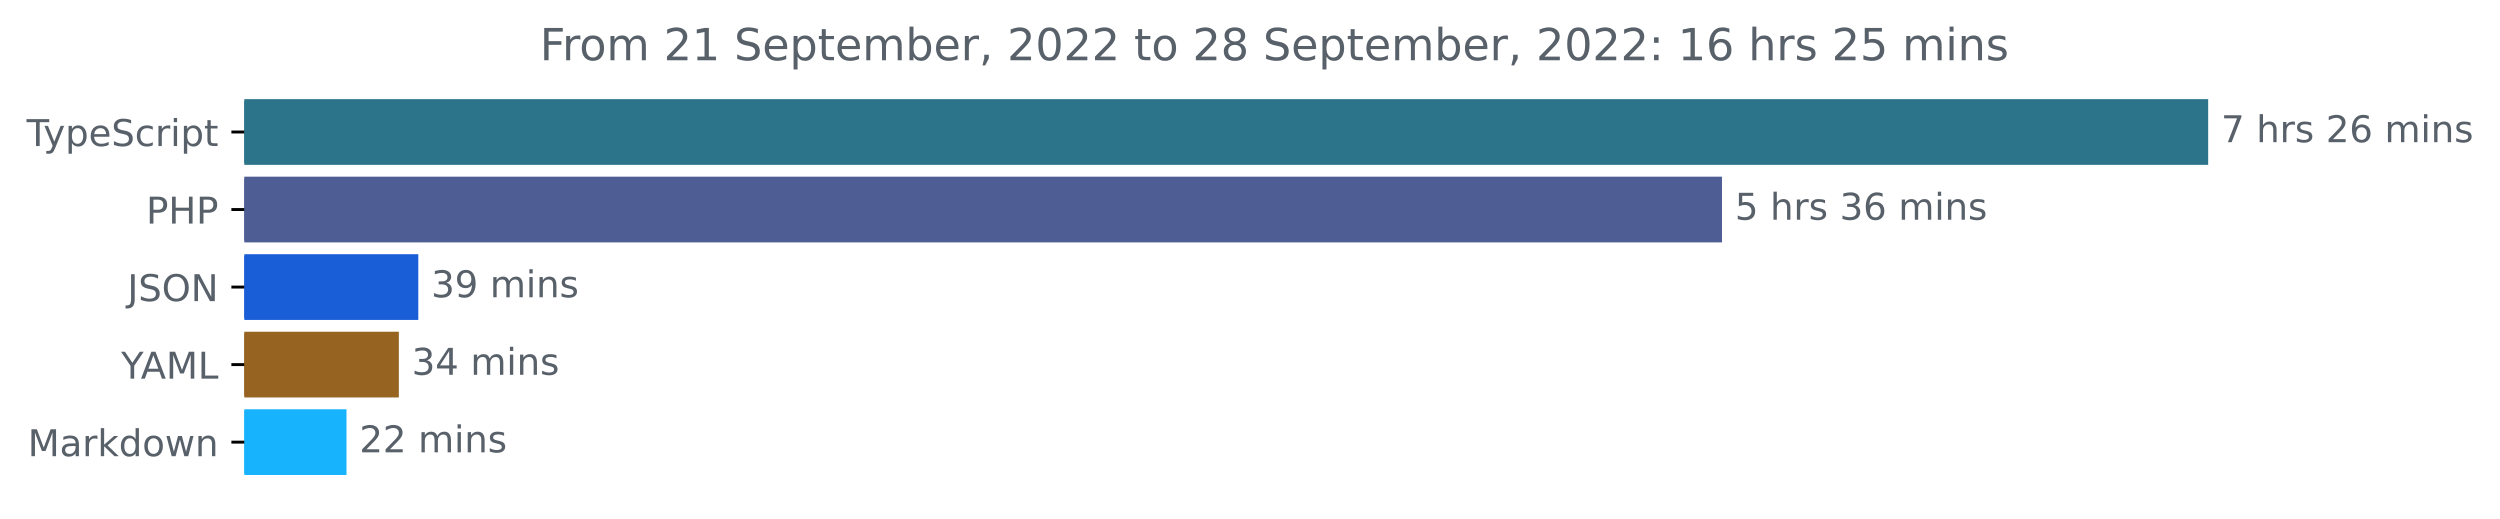
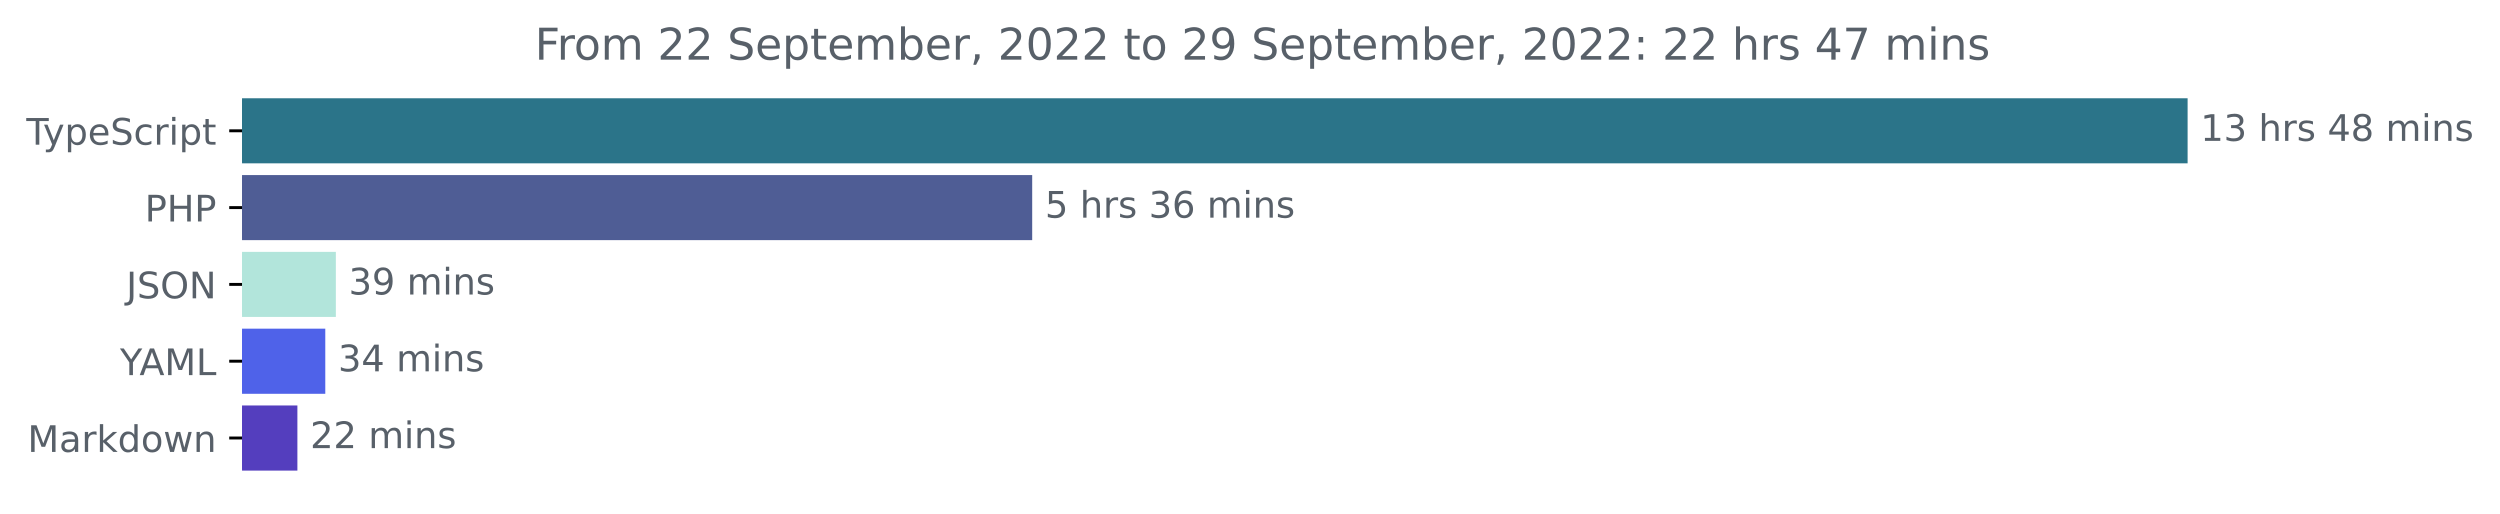
- <svg xmlns="http://www.w3.org/2000/svg" xmlns:xlink="http://www.w3.org/1999/xlink" width="677.144pt" height="140.398pt" viewBox="0 0 677.144 140.398" version="1.1">
+ <svg xmlns="http://www.w3.org/2000/svg" xmlns:xlink="http://www.w3.org/1999/xlink" width="683.507pt" height="140.398pt" viewBox="0 0 683.507 140.398" version="1.1">
  <defs>
    <style type="text/css">*{stroke-linejoin: round; stroke-linecap: butt}</style>
  </defs>
  <g id="figure_1">
    <g id="patch_1">
-       <path d="M -0 140.398  L 677.144 140.398  L 677.144 0  L -0 0  L -0 140.398  z " style="fill: none" />
+       <path d="M -0 140.398  L 683.507 140.398  L 683.507 0  L -0 0  L -0 140.398  z " style="fill: none" />
    </g>
    <g id="axes_1">
      <g id="patch_2">
-         <path d="M 66.17 27.358  L 597.599 27.358  L 597.599 44.158  L 66.17 44.158  z " clip-path="url(#p80079d44b1)" style="fill: #2b7489; stroke: #2b7489; stroke-linejoin: miter" />
+         <path d="M 66.17 27.358  L 597.599 27.358  L 597.599 44.158  L 66.17 44.158  z " clip-path="url(#p31e9f0823c)" style="fill: #2b7489; stroke: #2b7489; stroke-linejoin: miter" />
      </g>
      <g id="patch_3">
-         <path d="M 66.17 48.358  L 465.913 48.358  L 465.913 65.158  L 66.17 65.158  z " clip-path="url(#p80079d44b1)" style="fill: #4f5d95; stroke: #4f5d95; stroke-linejoin: miter" />
+         <path d="M 66.17 48.358  L 281.704 48.358  L 281.704 65.158  L 66.17 65.158  z " clip-path="url(#p31e9f0823c)" style="fill: #4f5d95; stroke: #4f5d95; stroke-linejoin: miter" />
      </g>
      <g id="patch_4">
-         <path d="M 66.17 69.358  L 112.799 69.358  L 112.799 86.158  L 66.17 86.158  z " clip-path="url(#p80079d44b1)" style="fill: #195dd7; stroke: #195dd7; stroke-linejoin: miter" />
+         <path d="M 66.17 69.358  L 91.326 69.358  L 91.326 86.158  L 66.17 86.158  z " clip-path="url(#p31e9f0823c)" style="fill: #b2e5db; stroke: #b2e5db; stroke-linejoin: miter" />
      </g>
      <g id="patch_5">
-         <path d="M 66.17 90.358  L 107.527 90.358  L 107.527 107.158  L 66.17 107.158  z " clip-path="url(#p80079d44b1)" style="fill: #966321; stroke: #966321; stroke-linejoin: miter" />
+         <path d="M 66.17 90.358  L 88.434 90.358  L 88.434 107.158  L 66.17 107.158  z " clip-path="url(#p31e9f0823c)" style="fill: #4f62e9; stroke: #4f62e9; stroke-linejoin: miter" />
      </g>
      <g id="patch_6">
-         <path d="M 66.17 111.358  L 93.351 111.358  L 93.351 128.158  L 66.17 128.158  z " clip-path="url(#p80079d44b1)" style="fill: #18b3fd; stroke: #18b3fd; stroke-linejoin: miter" />
+         <path d="M 66.17 111.358  L 80.808 111.358  L 80.808 128.158  L 66.17 128.158  z " clip-path="url(#p31e9f0823c)" style="fill: #543ebe; stroke: #543ebe; stroke-linejoin: miter" />
      </g>
      <g id="matplotlib.axis_1" />
      <g id="matplotlib.axis_2">
        <g id="ytick_1">
          <g id="line2d_1">
            <defs>
-               <path id="mca735bf04b" d="M 0 0  L -3.5 0  " style="stroke: #000000; stroke-width: 0.8" />
+               <path id="ma1e268f8d9" d="M 0 0  L -3.5 0  " style="stroke: #000000; stroke-width: 0.8" />
            </defs>
            <g>
-               <use xlink:href="#mca735bf04b" x="66.17" y="35.758" style="stroke: #000000; stroke-width: 0.8" />
+               <use xlink:href="#ma1e268f8d9" x="66.17" y="35.758" style="stroke: #000000; stroke-width: 0.8" />
            </g>
          </g>
          <g id="text_1">
            <g style="fill: #586069" transform="translate(7.2 39.55734)scale(0.1 -0.1)">
              <defs>
                <path id="DejaVuSans-54" d="M -19 4666  L 3928 4666  L 3928 4134  L 2272 4134  L 2272 0  L 1638 0  L 1638 4134  L -19 4134  L -19 4666  z " transform="scale(0.015625)" />
                <path id="DejaVuSans-79" d="M 2059 -325  Q 1816 -950 1584 -1140  Q 1353 -1331 966 -1331  L 506 -1331  L 506 -850  L 844 -850  Q 1081 -850 1212 -737  Q 1344 -625 1503 -206  L 1606 56  L 191 3500  L 800 3500  L 1894 763  L 2988 3500  L 3597 3500  L 2059 -325  z " transform="scale(0.015625)" />
                <path id="DejaVuSans-70" d="M 1159 525  L 1159 -1331  L 581 -1331  L 581 3500  L 1159 3500  L 1159 2969  Q 1341 3281 1617 3432  Q 1894 3584 2278 3584  Q 2916 3584 3314 3078  Q 3713 2572 3713 1747  Q 3713 922 3314 415  Q 2916 -91 2278 -91  Q 1894 -91 1617 61  Q 1341 213 1159 525  z M 3116 1747  Q 3116 2381 2855 2742  Q 2594 3103 2138 3103  Q 1681 3103 1420 2742  Q 1159 2381 1159 1747  Q 1159 1113 1420 752  Q 1681 391 2138 391  Q 2594 391 2855 752  Q 3116 1113 3116 1747  z " transform="scale(0.015625)" />
                <path id="DejaVuSans-65" d="M 3597 1894  L 3597 1613  L 953 1613  Q 991 1019 1311 708  Q 1631 397 2203 397  Q 2534 397 2845 478  Q 3156 559 3463 722  L 3463 178  Q 3153 47 2828 -22  Q 2503 -91 2169 -91  Q 1331 -91 842 396  Q 353 884 353 1716  Q 353 2575 817 3079  Q 1281 3584 2069 3584  Q 2775 3584 3186 3129  Q 3597 2675 3597 1894  z M 3022 2063  Q 3016 2534 2758 2815  Q 2500 3097 2075 3097  Q 1594 3097 1305 2825  Q 1016 2553 972 2059  L 3022 2063  z " transform="scale(0.015625)" />
                <path id="DejaVuSans-53" d="M 3425 4513  L 3425 3897  Q 3066 4069 2747 4153  Q 2428 4238 2131 4238  Q 1616 4238 1336 4038  Q 1056 3838 1056 3469  Q 1056 3159 1242 3001  Q 1428 2844 1947 2747  L 2328 2669  Q 3034 2534 3370 2195  Q 3706 1856 3706 1288  Q 3706 609 3251 259  Q 2797 -91 1919 -91  Q 1588 -91 1214 -16  Q 841 59 441 206  L 441 856  Q 825 641 1194 531  Q 1563 422 1919 422  Q 2459 422 2753 634  Q 3047 847 3047 1241  Q 3047 1584 2836 1778  Q 2625 1972 2144 2069  L 1759 2144  Q 1053 2284 737 2584  Q 422 2884 422 3419  Q 422 4038 858 4394  Q 1294 4750 2059 4750  Q 2388 4750 2728 4690  Q 3069 4631 3425 4513  z " transform="scale(0.015625)" />
                <path id="DejaVuSans-63" d="M 3122 3366  L 3122 2828  Q 2878 2963 2633 3030  Q 2388 3097 2138 3097  Q 1578 3097 1268 2742  Q 959 2388 959 1747  Q 959 1106 1268 751  Q 1578 397 2138 397  Q 2388 397 2633 464  Q 2878 531 3122 666  L 3122 134  Q 2881 22 2623 -34  Q 2366 -91 2075 -91  Q 1284 -91 818 406  Q 353 903 353 1747  Q 353 2603 823 3093  Q 1294 3584 2113 3584  Q 2378 3584 2631 3529  Q 2884 3475 3122 3366  z " transform="scale(0.015625)" />
                <path id="DejaVuSans-72" d="M 2631 2963  Q 2534 3019 2420 3045  Q 2306 3072 2169 3072  Q 1681 3072 1420 2755  Q 1159 2438 1159 1844  L 1159 0  L 581 0  L 581 3500  L 1159 3500  L 1159 2956  Q 1341 3275 1631 3429  Q 1922 3584 2338 3584  Q 2397 3584 2469 3576  Q 2541 3569 2628 3553  L 2631 2963  z " transform="scale(0.015625)" />
                <path id="DejaVuSans-69" d="M 603 3500  L 1178 3500  L 1178 0  L 603 0  L 603 3500  z M 603 4863  L 1178 4863  L 1178 4134  L 603 4134  L 603 4863  z " transform="scale(0.015625)" />
                <path id="DejaVuSans-74" d="M 1172 4494  L 1172 3500  L 2356 3500  L 2356 3053  L 1172 3053  L 1172 1153  Q 1172 725 1289 603  Q 1406 481 1766 481  L 2356 481  L 2356 0  L 1766 0  Q 1100 0 847 248  Q 594 497 594 1153  L 594 3053  L 172 3053  L 172 3500  L 594 3500  L 594 4494  L 1172 4494  z " transform="scale(0.015625)" />
              </defs>
              <use xlink:href="#DejaVuSans-54" />
              <use xlink:href="#DejaVuSans-79" x="45.459" />
              <use xlink:href="#DejaVuSans-70" x="104.639" />
              <use xlink:href="#DejaVuSans-65" x="168.115" />
              <use xlink:href="#DejaVuSans-53" x="229.639" />
              <use xlink:href="#DejaVuSans-63" x="293.115" />
              <use xlink:href="#DejaVuSans-72" x="348.096" />
              <use xlink:href="#DejaVuSans-69" x="389.209" />
              <use xlink:href="#DejaVuSans-70" x="416.992" />
              <use xlink:href="#DejaVuSans-74" x="480.469" />
            </g>
          </g>
        </g>
        <g id="ytick_2">
          <g id="line2d_2">
            <g>
-               <use xlink:href="#mca735bf04b" x="66.17" y="56.758" style="stroke: #000000; stroke-width: 0.8" />
+               <use xlink:href="#ma1e268f8d9" x="66.17" y="56.758" style="stroke: #000000; stroke-width: 0.8" />
            </g>
          </g>
          <g id="text_2">
            <g style="fill: #586069" transform="translate(39.59063 60.55734)scale(0.1 -0.1)">
              <defs>
                <path id="DejaVuSans-50" d="M 1259 4147  L 1259 2394  L 2053 2394  Q 2494 2394 2734 2622  Q 2975 2850 2975 3272  Q 2975 3691 2734 3919  Q 2494 4147 2053 4147  L 1259 4147  z M 628 4666  L 2053 4666  Q 2838 4666 3239 4311  Q 3641 3956 3641 3272  Q 3641 2581 3239 2228  Q 2838 1875 2053 1875  L 1259 1875  L 1259 0  L 628 0  L 628 4666  z " transform="scale(0.015625)" />
                <path id="DejaVuSans-48" d="M 628 4666  L 1259 4666  L 1259 2753  L 3553 2753  L 3553 4666  L 4184 4666  L 4184 0  L 3553 0  L 3553 2222  L 1259 2222  L 1259 0  L 628 0  L 628 4666  z " transform="scale(0.015625)" />
              </defs>
              <use xlink:href="#DejaVuSans-50" />
              <use xlink:href="#DejaVuSans-48" x="60.303" />
              <use xlink:href="#DejaVuSans-50" x="135.498" />
            </g>
          </g>
        </g>
        <g id="ytick_3">
          <g id="line2d_3">
            <g>
-               <use xlink:href="#mca735bf04b" x="66.17" y="77.758" style="stroke: #000000; stroke-width: 0.8" />
+               <use xlink:href="#ma1e268f8d9" x="66.17" y="77.758" style="stroke: #000000; stroke-width: 0.8" />
            </g>
          </g>
          <g id="text_3">
            <g style="fill: #586069" transform="translate(34.51875 81.55734)scale(0.1 -0.1)">
              <defs>
                <path id="DejaVuSans-4a" d="M 628 4666  L 1259 4666  L 1259 325  Q 1259 -519 939 -900  Q 619 -1281 -91 -1281  L -331 -1281  L -331 -750  L -134 -750  Q 284 -750 456 -515  Q 628 -281 628 325  L 628 4666  z " transform="scale(0.015625)" />
                <path id="DejaVuSans-4f" d="M 2522 4238  Q 1834 4238 1429 3725  Q 1025 3213 1025 2328  Q 1025 1447 1429 934  Q 1834 422 2522 422  Q 3209 422 3611 934  Q 4013 1447 4013 2328  Q 4013 3213 3611 3725  Q 3209 4238 2522 4238  z M 2522 4750  Q 3503 4750 4090 4092  Q 4678 3434 4678 2328  Q 4678 1225 4090 567  Q 3503 -91 2522 -91  Q 1538 -91 948 565  Q 359 1222 359 2328  Q 359 3434 948 4092  Q 1538 4750 2522 4750  z " transform="scale(0.015625)" />
                <path id="DejaVuSans-4e" d="M 628 4666  L 1478 4666  L 3547 763  L 3547 4666  L 4159 4666  L 4159 0  L 3309 0  L 1241 3903  L 1241 0  L 628 0  L 628 4666  z " transform="scale(0.015625)" />
              </defs>
              <use xlink:href="#DejaVuSans-4a" />
              <use xlink:href="#DejaVuSans-53" x="29.492" />
              <use xlink:href="#DejaVuSans-4f" x="92.969" />
              <use xlink:href="#DejaVuSans-4e" x="171.68" />
            </g>
          </g>
        </g>
        <g id="ytick_4">
          <g id="line2d_4">
            <g>
-               <use xlink:href="#mca735bf04b" x="66.17" y="98.758" style="stroke: #000000; stroke-width: 0.8" />
+               <use xlink:href="#ma1e268f8d9" x="66.17" y="98.758" style="stroke: #000000; stroke-width: 0.8" />
            </g>
          </g>
          <g id="text_4">
            <g style="fill: #586069" transform="translate(32.79688 102.5573)scale(0.1 -0.1)">
              <defs>
                <path id="DejaVuSans-59" d="M -13 4666  L 666 4666  L 1959 2747  L 3244 4666  L 3922 4666  L 2272 2222  L 2272 0  L 1638 0  L 1638 2222  L -13 4666  z " transform="scale(0.015625)" />
                <path id="DejaVuSans-41" d="M 2188 4044  L 1331 1722  L 3047 1722  L 2188 4044  z M 1831 4666  L 2547 4666  L 4325 0  L 3669 0  L 3244 1197  L 1141 1197  L 716 0  L 50 0  L 1831 4666  z " transform="scale(0.015625)" />
                <path id="DejaVuSans-4d" d="M 628 4666  L 1569 4666  L 2759 1491  L 3956 4666  L 4897 4666  L 4897 0  L 4281 0  L 4281 4097  L 3078 897  L 2444 897  L 1241 4097  L 1241 0  L 628 0  L 628 4666  z " transform="scale(0.015625)" />
                <path id="DejaVuSans-4c" d="M 628 4666  L 1259 4666  L 1259 531  L 3531 531  L 3531 0  L 628 0  L 628 4666  z " transform="scale(0.015625)" />
              </defs>
              <use xlink:href="#DejaVuSans-59" />
              <use xlink:href="#DejaVuSans-41" x="53.334" />
              <use xlink:href="#DejaVuSans-4d" x="121.742" />
              <use xlink:href="#DejaVuSans-4c" x="208.021" />
            </g>
          </g>
        </g>
        <g id="ytick_5">
          <g id="line2d_5">
            <g>
-               <use xlink:href="#mca735bf04b" x="66.17" y="119.758" style="stroke: #000000; stroke-width: 0.8" />
+               <use xlink:href="#ma1e268f8d9" x="66.17" y="119.758" style="stroke: #000000; stroke-width: 0.8" />
            </g>
          </g>
          <g id="text_5">
            <g style="fill: #586069" transform="translate(7.529688 123.5573)scale(0.1 -0.1)">
              <defs>
                <path id="DejaVuSans-61" d="M 2194 1759  Q 1497 1759 1228 1600  Q 959 1441 959 1056  Q 959 750 1161 570  Q 1363 391 1709 391  Q 2188 391 2477 730  Q 2766 1069 2766 1631  L 2766 1759  L 2194 1759  z M 3341 1997  L 3341 0  L 2766 0  L 2766 531  Q 2569 213 2275 61  Q 1981 -91 1556 -91  Q 1019 -91 701 211  Q 384 513 384 1019  Q 384 1609 779 1909  Q 1175 2209 1959 2209  L 2766 2209  L 2766 2266  Q 2766 2663 2505 2880  Q 2244 3097 1772 3097  Q 1472 3097 1187 3025  Q 903 2953 641 2809  L 641 3341  Q 956 3463 1253 3523  Q 1550 3584 1831 3584  Q 2591 3584 2966 3190  Q 3341 2797 3341 1997  z " transform="scale(0.015625)" />
                <path id="DejaVuSans-6b" d="M 581 4863  L 1159 4863  L 1159 1991  L 2875 3500  L 3609 3500  L 1753 1863  L 3688 0  L 2938 0  L 1159 1709  L 1159 0  L 581 0  L 581 4863  z " transform="scale(0.015625)" />
                <path id="DejaVuSans-64" d="M 2906 2969  L 2906 4863  L 3481 4863  L 3481 0  L 2906 0  L 2906 525  Q 2725 213 2448 61  Q 2172 -91 1784 -91  Q 1150 -91 751 415  Q 353 922 353 1747  Q 353 2572 751 3078  Q 1150 3584 1784 3584  Q 2172 3584 2448 3432  Q 2725 3281 2906 2969  z M 947 1747  Q 947 1113 1208 752  Q 1469 391 1925 391  Q 2381 391 2643 752  Q 2906 1113 2906 1747  Q 2906 2381 2643 2742  Q 2381 3103 1925 3103  Q 1469 3103 1208 2742  Q 947 2381 947 1747  z " transform="scale(0.015625)" />
                <path id="DejaVuSans-6f" d="M 1959 3097  Q 1497 3097 1228 2736  Q 959 2375 959 1747  Q 959 1119 1226 758  Q 1494 397 1959 397  Q 2419 397 2687 759  Q 2956 1122 2956 1747  Q 2956 2369 2687 2733  Q 2419 3097 1959 3097  z M 1959 3584  Q 2709 3584 3137 3096  Q 3566 2609 3566 1747  Q 3566 888 3137 398  Q 2709 -91 1959 -91  Q 1206 -91 779 398  Q 353 888 353 1747  Q 353 2609 779 3096  Q 1206 3584 1959 3584  z " transform="scale(0.015625)" />
                <path id="DejaVuSans-77" d="M 269 3500  L 844 3500  L 1563 769  L 2278 3500  L 2956 3500  L 3675 769  L 4391 3500  L 4966 3500  L 4050 0  L 3372 0  L 2619 2869  L 1863 0  L 1184 0  L 269 3500  z " transform="scale(0.015625)" />
                <path id="DejaVuSans-6e" d="M 3513 2113  L 3513 0  L 2938 0  L 2938 2094  Q 2938 2591 2744 2837  Q 2550 3084 2163 3084  Q 1697 3084 1428 2787  Q 1159 2491 1159 1978  L 1159 0  L 581 0  L 581 3500  L 1159 3500  L 1159 2956  Q 1366 3272 1645 3428  Q 1925 3584 2291 3584  Q 2894 3584 3203 3211  Q 3513 2838 3513 2113  z " transform="scale(0.015625)" />
              </defs>
              <use xlink:href="#DejaVuSans-4d" />
              <use xlink:href="#DejaVuSans-61" x="86.279" />
              <use xlink:href="#DejaVuSans-72" x="147.559" />
              <use xlink:href="#DejaVuSans-6b" x="188.672" />
              <use xlink:href="#DejaVuSans-64" x="246.582" />
              <use xlink:href="#DejaVuSans-6f" x="310.059" />
              <use xlink:href="#DejaVuSans-77" x="371.24" />
              <use xlink:href="#DejaVuSans-6e" x="453.027" />
            </g>
          </g>
        </g>
      </g>
      <g id="text_6">
        <g style="fill: #586069" transform="translate(601.5989 38.5175)scale(0.1 -0.1)">
          <defs>
-             <path id="DejaVuSans-37" d="M 525 4666  L 3525 4666  L 3525 4397  L 1831 0  L 1172 0  L 2766 4134  L 525 4134  L 525 4666  z " transform="scale(0.015625)" />
+             <path id="DejaVuSans-31" d="M 794 531  L 1825 531  L 1825 4091  L 703 3866  L 703 4441  L 1819 4666  L 2450 4666  L 2450 531  L 3481 531  L 3481 0  L 794 0  L 794 531  z " transform="scale(0.015625)" />
+             <path id="DejaVuSans-33" d="M 2597 2516  Q 3050 2419 3304 2112  Q 3559 1806 3559 1356  Q 3559 666 3084 287  Q 2609 -91 1734 -91  Q 1441 -91 1130 -33  Q 819 25 488 141  L 488 750  Q 750 597 1062 519  Q 1375 441 1716 441  Q 2309 441 2620 675  Q 2931 909 2931 1356  Q 2931 1769 2642 2001  Q 2353 2234 1838 2234  L 1294 2234  L 1294 2753  L 1863 2753  Q 2328 2753 2575 2939  Q 2822 3125 2822 3475  Q 2822 3834 2567 4026  Q 2313 4219 1838 4219  Q 1578 4219 1281 4162  Q 984 4106 628 3988  L 628 4550  Q 988 4650 1302 4700  Q 1616 4750 1894 4750  Q 2613 4750 3031 4423  Q 3450 4097 3450 3541  Q 3450 3153 3228 2886  Q 3006 2619 2597 2516  z " transform="scale(0.015625)" />
            <path id="DejaVuSans-20" transform="scale(0.015625)" />
            <path id="DejaVuSans-68" d="M 3513 2113  L 3513 0  L 2938 0  L 2938 2094  Q 2938 2591 2744 2837  Q 2550 3084 2163 3084  Q 1697 3084 1428 2787  Q 1159 2491 1159 1978  L 1159 0  L 581 0  L 581 4863  L 1159 4863  L 1159 2956  Q 1366 3272 1645 3428  Q 1925 3584 2291 3584  Q 2894 3584 3203 3211  Q 3513 2838 3513 2113  z " transform="scale(0.015625)" />
            <path id="DejaVuSans-73" d="M 2834 3397  L 2834 2853  Q 2591 2978 2328 3040  Q 2066 3103 1784 3103  Q 1356 3103 1142 2972  Q 928 2841 928 2578  Q 928 2378 1081 2264  Q 1234 2150 1697 2047  L 1894 2003  Q 2506 1872 2764 1633  Q 3022 1394 3022 966  Q 3022 478 2636 193  Q 2250 -91 1575 -91  Q 1294 -91 989 -36  Q 684 19 347 128  L 347 722  Q 666 556 975 473  Q 1284 391 1588 391  Q 1994 391 2212 530  Q 2431 669 2431 922  Q 2431 1156 2273 1281  Q 2116 1406 1581 1522  L 1381 1569  Q 847 1681 609 1914  Q 372 2147 372 2553  Q 372 3047 722 3315  Q 1072 3584 1716 3584  Q 2034 3584 2315 3537  Q 2597 3491 2834 3397  z " transform="scale(0.015625)" />
-             <path id="DejaVuSans-32" d="M 1228 531  L 3431 531  L 3431 0  L 469 0  L 469 531  Q 828 903 1448 1529  Q 2069 2156 2228 2338  Q 2531 2678 2651 2914  Q 2772 3150 2772 3378  Q 2772 3750 2511 3984  Q 2250 4219 1831 4219  Q 1534 4219 1204 4116  Q 875 4013 500 3803  L 500 4441  Q 881 4594 1212 4672  Q 1544 4750 1819 4750  Q 2544 4750 2975 4387  Q 3406 4025 3406 3419  Q 3406 3131 3298 2873  Q 3191 2616 2906 2266  Q 2828 2175 2409 1742  Q 1991 1309 1228 531  z " transform="scale(0.015625)" />
+             <path id="DejaVuSans-34" d="M 2419 4116  L 825 1625  L 2419 1625  L 2419 4116  z M 2253 4666  L 3047 4666  L 3047 1625  L 3713 1625  L 3713 1100  L 3047 1100  L 3047 0  L 2419 0  L 2419 1100  L 313 1100  L 313 1709  L 2253 4666  z " transform="scale(0.015625)" />
+             <path id="DejaVuSans-38" d="M 2034 2216  Q 1584 2216 1326 1975  Q 1069 1734 1069 1313  Q 1069 891 1326 650  Q 1584 409 2034 409  Q 2484 409 2743 651  Q 3003 894 3003 1313  Q 3003 1734 2745 1975  Q 2488 2216 2034 2216  z M 1403 2484  Q 997 2584 770 2862  Q 544 3141 544 3541  Q 544 4100 942 4425  Q 1341 4750 2034 4750  Q 2731 4750 3128 4425  Q 3525 4100 3525 3541  Q 3525 3141 3298 2862  Q 3072 2584 2669 2484  Q 3125 2378 3379 2068  Q 3634 1759 3634 1313  Q 3634 634 3220 271  Q 2806 -91 2034 -91  Q 1263 -91 848 271  Q 434 634 434 1313  Q 434 1759 690 2068  Q 947 2378 1403 2484  z M 1172 3481  Q 1172 3119 1398 2916  Q 1625 2713 2034 2713  Q 2441 2713 2670 2916  Q 2900 3119 2900 3481  Q 2900 3844 2670 4047  Q 2441 4250 2034 4250  Q 1625 4250 1398 4047  Q 1172 3844 1172 3481  z " transform="scale(0.015625)" />
+             <path id="DejaVuSans-6d" d="M 3328 2828  Q 3544 3216 3844 3400  Q 4144 3584 4550 3584  Q 5097 3584 5394 3201  Q 5691 2819 5691 2113  L 5691 0  L 5113 0  L 5113 2094  Q 5113 2597 4934 2840  Q 4756 3084 4391 3084  Q 3944 3084 3684 2787  Q 3425 2491 3425 1978  L 3425 0  L 2847 0  L 2847 2094  Q 2847 2600 2669 2842  Q 2491 3084 2119 3084  Q 1678 3084 1418 2786  Q 1159 2488 1159 1978  L 1159 0  L 581 0  L 581 3500  L 1159 3500  L 1159 2956  Q 1356 3278 1631 3431  Q 1906 3584 2284 3584  Q 2666 3584 2933 3390  Q 3200 3197 3328 2828  z " transform="scale(0.015625)" />
+           </defs>
+           <use xlink:href="#DejaVuSans-31" />
+           <use xlink:href="#DejaVuSans-33" x="63.623" />
+           <use xlink:href="#DejaVuSans-20" x="127.246" />
+           <use xlink:href="#DejaVuSans-68" x="159.033" />
+           <use xlink:href="#DejaVuSans-72" x="222.412" />
+           <use xlink:href="#DejaVuSans-73" x="263.525" />
+           <use xlink:href="#DejaVuSans-20" x="315.625" />
+           <use xlink:href="#DejaVuSans-34" x="347.412" />
+           <use xlink:href="#DejaVuSans-38" x="411.035" />
+           <use xlink:href="#DejaVuSans-20" x="474.658" />
+           <use xlink:href="#DejaVuSans-6d" x="506.445" />
+           <use xlink:href="#DejaVuSans-69" x="603.857" />
+           <use xlink:href="#DejaVuSans-6e" x="631.641" />
+           <use xlink:href="#DejaVuSans-73" x="695.02" />
+         </g>
+       </g>
+       <g id="text_7">
+         <g style="fill: #586069" transform="translate(285.7043 59.5175)scale(0.1 -0.1)">
+           <defs>
+             <path id="DejaVuSans-35" d="M 691 4666  L 3169 4666  L 3169 4134  L 1269 4134  L 1269 2991  Q 1406 3038 1543 3061  Q 1681 3084 1819 3084  Q 2600 3084 3056 2656  Q 3513 2228 3513 1497  Q 3513 744 3044 326  Q 2575 -91 1722 -91  Q 1428 -91 1123 -41  Q 819 9 494 109  L 494 744  Q 775 591 1075 516  Q 1375 441 1709 441  Q 2250 441 2565 725  Q 2881 1009 2881 1497  Q 2881 1984 2565 2268  Q 2250 2553 1709 2553  Q 1456 2553 1204 2497  Q 953 2441 691 2322  L 691 4666  z " transform="scale(0.015625)" />
            <path id="DejaVuSans-36" d="M 2113 2584  Q 1688 2584 1439 2293  Q 1191 2003 1191 1497  Q 1191 994 1439 701  Q 1688 409 2113 409  Q 2538 409 2786 701  Q 3034 994 3034 1497  Q 3034 2003 2786 2293  Q 2538 2584 2113 2584  z M 3366 4563  L 3366 3988  Q 3128 4100 2886 4159  Q 2644 4219 2406 4219  Q 1781 4219 1451 3797  Q 1122 3375 1075 2522  Q 1259 2794 1537 2939  Q 1816 3084 2150 3084  Q 2853 3084 3261 2657  Q 3669 2231 3669 1497  Q 3669 778 3244 343  Q 2819 -91 2113 -91  Q 1303 -91 875 529  Q 447 1150 447 2328  Q 447 3434 972 4092  Q 1497 4750 2381 4750  Q 2619 4750 2861 4703  Q 3103 4656 3366 4563  z " transform="scale(0.015625)" />
-             <path id="DejaVuSans-6d" d="M 3328 2828  Q 3544 3216 3844 3400  Q 4144 3584 4550 3584  Q 5097 3584 5394 3201  Q 5691 2819 5691 2113  L 5691 0  L 5113 0  L 5113 2094  Q 5113 2597 4934 2840  Q 4756 3084 4391 3084  Q 3944 3084 3684 2787  Q 3425 2491 3425 1978  L 3425 0  L 2847 0  L 2847 2094  Q 2847 2600 2669 2842  Q 2491 3084 2119 3084  Q 1678 3084 1418 2786  Q 1159 2488 1159 1978  L 1159 0  L 581 0  L 581 3500  L 1159 3500  L 1159 2956  Q 1356 3278 1631 3431  Q 1906 3584 2284 3584  Q 2666 3584 2933 3390  Q 3200 3197 3328 2828  z " transform="scale(0.015625)" />
-           </defs>
-           <use xlink:href="#DejaVuSans-37" />
-           <use xlink:href="#DejaVuSans-20" x="63.623" />
-           <use xlink:href="#DejaVuSans-68" x="95.41" />
-           <use xlink:href="#DejaVuSans-72" x="158.789" />
-           <use xlink:href="#DejaVuSans-73" x="199.902" />
-           <use xlink:href="#DejaVuSans-20" x="252.002" />
-           <use xlink:href="#DejaVuSans-32" x="283.789" />
-           <use xlink:href="#DejaVuSans-36" x="347.412" />
-           <use xlink:href="#DejaVuSans-20" x="411.035" />
-           <use xlink:href="#DejaVuSans-6d" x="442.822" />
-           <use xlink:href="#DejaVuSans-69" x="540.234" />
-           <use xlink:href="#DejaVuSans-6e" x="568.018" />
-           <use xlink:href="#DejaVuSans-73" x="631.396" />
-         </g>
-       </g>
-       <g id="text_7">
-         <g style="fill: #586069" transform="translate(469.9133 59.5175)scale(0.1 -0.1)">
-           <defs>
-             <path id="DejaVuSans-35" d="M 691 4666  L 3169 4666  L 3169 4134  L 1269 4134  L 1269 2991  Q 1406 3038 1543 3061  Q 1681 3084 1819 3084  Q 2600 3084 3056 2656  Q 3513 2228 3513 1497  Q 3513 744 3044 326  Q 2575 -91 1722 -91  Q 1428 -91 1123 -41  Q 819 9 494 109  L 494 744  Q 775 591 1075 516  Q 1375 441 1709 441  Q 2250 441 2565 725  Q 2881 1009 2881 1497  Q 2881 1984 2565 2268  Q 2250 2553 1709 2553  Q 1456 2553 1204 2497  Q 953 2441 691 2322  L 691 4666  z " transform="scale(0.015625)" />
-             <path id="DejaVuSans-33" d="M 2597 2516  Q 3050 2419 3304 2112  Q 3559 1806 3559 1356  Q 3559 666 3084 287  Q 2609 -91 1734 -91  Q 1441 -91 1130 -33  Q 819 25 488 141  L 488 750  Q 750 597 1062 519  Q 1375 441 1716 441  Q 2309 441 2620 675  Q 2931 909 2931 1356  Q 2931 1769 2642 2001  Q 2353 2234 1838 2234  L 1294 2234  L 1294 2753  L 1863 2753  Q 2328 2753 2575 2939  Q 2822 3125 2822 3475  Q 2822 3834 2567 4026  Q 2313 4219 1838 4219  Q 1578 4219 1281 4162  Q 984 4106 628 3988  L 628 4550  Q 988 4650 1302 4700  Q 1616 4750 1894 4750  Q 2613 4750 3031 4423  Q 3450 4097 3450 3541  Q 3450 3153 3228 2886  Q 3006 2619 2597 2516  z " transform="scale(0.015625)" />
          </defs>
          <use xlink:href="#DejaVuSans-35" />
          <use xlink:href="#DejaVuSans-20" x="63.623" />
          <use xlink:href="#DejaVuSans-68" x="95.41" />
          <use xlink:href="#DejaVuSans-72" x="158.789" />
          <use xlink:href="#DejaVuSans-73" x="199.902" />
          <use xlink:href="#DejaVuSans-20" x="252.002" />
          <use xlink:href="#DejaVuSans-33" x="283.789" />
          <use xlink:href="#DejaVuSans-36" x="347.412" />
          <use xlink:href="#DejaVuSans-20" x="411.035" />
          <use xlink:href="#DejaVuSans-6d" x="442.822" />
          <use xlink:href="#DejaVuSans-69" x="540.234" />
          <use xlink:href="#DejaVuSans-6e" x="568.018" />
          <use xlink:href="#DejaVuSans-73" x="631.396" />
        </g>
      </g>
      <g id="text_8">
-         <g style="fill: #586069" transform="translate(116.7992 80.5175)scale(0.1 -0.1)">
+         <g style="fill: #586069" transform="translate(95.32618 80.5175)scale(0.1 -0.1)">
          <defs>
            <path id="DejaVuSans-39" d="M 703 97  L 703 672  Q 941 559 1184 500  Q 1428 441 1663 441  Q 2288 441 2617 861  Q 2947 1281 2994 2138  Q 2813 1869 2534 1725  Q 2256 1581 1919 1581  Q 1219 1581 811 2004  Q 403 2428 403 3163  Q 403 3881 828 4315  Q 1253 4750 1959 4750  Q 2769 4750 3195 4129  Q 3622 3509 3622 2328  Q 3622 1225 3098 567  Q 2575 -91 1691 -91  Q 1453 -91 1209 -44  Q 966 3 703 97  z M 1959 2075  Q 2384 2075 2632 2365  Q 2881 2656 2881 3163  Q 2881 3666 2632 3958  Q 2384 4250 1959 4250  Q 1534 4250 1286 3958  Q 1038 3666 1038 3163  Q 1038 2656 1286 2365  Q 1534 2075 1959 2075  z " transform="scale(0.015625)" />
          </defs>
          <use xlink:href="#DejaVuSans-33" />
          <use xlink:href="#DejaVuSans-39" x="63.623" />
          <use xlink:href="#DejaVuSans-20" x="127.246" />
          <use xlink:href="#DejaVuSans-6d" x="159.033" />
          <use xlink:href="#DejaVuSans-69" x="256.445" />
          <use xlink:href="#DejaVuSans-6e" x="284.229" />
          <use xlink:href="#DejaVuSans-73" x="347.607" />
        </g>
      </g>
      <g id="text_9">
-         <g style="fill: #586069" transform="translate(111.5271 101.5175)scale(0.1 -0.1)">
-           <defs>
-             <path id="DejaVuSans-34" d="M 2419 4116  L 825 1625  L 2419 1625  L 2419 4116  z M 2253 4666  L 3047 4666  L 3047 1625  L 3713 1625  L 3713 1100  L 3047 1100  L 3047 0  L 2419 0  L 2419 1100  L 313 1100  L 313 1709  L 2253 4666  z " transform="scale(0.015625)" />
-           </defs>
+         <g style="fill: #586069" transform="translate(92.43369 101.5175)scale(0.1 -0.1)">
          <use xlink:href="#DejaVuSans-33" />
          <use xlink:href="#DejaVuSans-34" x="63.623" />
          <use xlink:href="#DejaVuSans-20" x="127.246" />
          <use xlink:href="#DejaVuSans-6d" x="159.033" />
          <use xlink:href="#DejaVuSans-69" x="256.445" />
          <use xlink:href="#DejaVuSans-6e" x="284.229" />
          <use xlink:href="#DejaVuSans-73" x="347.607" />
        </g>
      </g>
      <g id="text_10">
-         <g style="fill: #586069" transform="translate(97.35096 122.5175)scale(0.1 -0.1)">
+         <g style="fill: #586069" transform="translate(84.80805 122.5175)scale(0.1 -0.1)">
+           <defs>
+             <path id="DejaVuSans-32" d="M 1228 531  L 3431 531  L 3431 0  L 469 0  L 469 531  Q 828 903 1448 1529  Q 2069 2156 2228 2338  Q 2531 2678 2651 2914  Q 2772 3150 2772 3378  Q 2772 3750 2511 3984  Q 2250 4219 1831 4219  Q 1534 4219 1204 4116  Q 875 4013 500 3803  L 500 4441  Q 881 4594 1212 4672  Q 1544 4750 1819 4750  Q 2544 4750 2975 4387  Q 3406 4025 3406 3419  Q 3406 3131 3298 2873  Q 3191 2616 2906 2266  Q 2828 2175 2409 1742  Q 1991 1309 1228 531  z " transform="scale(0.015625)" />
+           </defs>
          <use xlink:href="#DejaVuSans-32" />
          <use xlink:href="#DejaVuSans-32" x="63.623" />
          <use xlink:href="#DejaVuSans-20" x="127.246" />
          <use xlink:href="#DejaVuSans-6d" x="159.033" />
          <use xlink:href="#DejaVuSans-69" x="256.445" />
          <use xlink:href="#DejaVuSans-6e" x="284.229" />
          <use xlink:href="#DejaVuSans-73" x="347.607" />
        </g>
      </g>
      <g id="text_11">
        <g style="fill: #586069" transform="translate(146.2272 16.31812)scale(0.12 -0.12)">
          <defs>
            <path id="DejaVuSans-46" d="M 628 4666  L 3309 4666  L 3309 4134  L 1259 4134  L 1259 2759  L 3109 2759  L 3109 2228  L 1259 2228  L 1259 0  L 628 0  L 628 4666  z " transform="scale(0.015625)" />
-             <path id="DejaVuSans-31" d="M 794 531  L 1825 531  L 1825 4091  L 703 3866  L 703 4441  L 1819 4666  L 2450 4666  L 2450 531  L 3481 531  L 3481 0  L 794 0  L 794 531  z " transform="scale(0.015625)" />
            <path id="DejaVuSans-62" d="M 3116 1747  Q 3116 2381 2855 2742  Q 2594 3103 2138 3103  Q 1681 3103 1420 2742  Q 1159 2381 1159 1747  Q 1159 1113 1420 752  Q 1681 391 2138 391  Q 2594 391 2855 752  Q 3116 1113 3116 1747  z M 1159 2969  Q 1341 3281 1617 3432  Q 1894 3584 2278 3584  Q 2916 3584 3314 3078  Q 3713 2572 3713 1747  Q 3713 922 3314 415  Q 2916 -91 2278 -91  Q 1894 -91 1617 61  Q 1341 213 1159 525  L 1159 0  L 581 0  L 581 4863  L 1159 4863  L 1159 2969  z " transform="scale(0.015625)" />
            <path id="DejaVuSans-2c" d="M 750 794  L 1409 794  L 1409 256  L 897 -744  L 494 -744  L 750 256  L 750 794  z " transform="scale(0.015625)" />
            <path id="DejaVuSans-30" d="M 2034 4250  Q 1547 4250 1301 3770  Q 1056 3291 1056 2328  Q 1056 1369 1301 889  Q 1547 409 2034 409  Q 2525 409 2770 889  Q 3016 1369 3016 2328  Q 3016 3291 2770 3770  Q 2525 4250 2034 4250  z M 2034 4750  Q 2819 4750 3233 4129  Q 3647 3509 3647 2328  Q 3647 1150 3233 529  Q 2819 -91 2034 -91  Q 1250 -91 836 529  Q 422 1150 422 2328  Q 422 3509 836 4129  Q 1250 4750 2034 4750  z " transform="scale(0.015625)" />
-             <path id="DejaVuSans-38" d="M 2034 2216  Q 1584 2216 1326 1975  Q 1069 1734 1069 1313  Q 1069 891 1326 650  Q 1584 409 2034 409  Q 2484 409 2743 651  Q 3003 894 3003 1313  Q 3003 1734 2745 1975  Q 2488 2216 2034 2216  z M 1403 2484  Q 997 2584 770 2862  Q 544 3141 544 3541  Q 544 4100 942 4425  Q 1341 4750 2034 4750  Q 2731 4750 3128 4425  Q 3525 4100 3525 3541  Q 3525 3141 3298 2862  Q 3072 2584 2669 2484  Q 3125 2378 3379 2068  Q 3634 1759 3634 1313  Q 3634 634 3220 271  Q 2806 -91 2034 -91  Q 1263 -91 848 271  Q 434 634 434 1313  Q 434 1759 690 2068  Q 947 2378 1403 2484  z M 1172 3481  Q 1172 3119 1398 2916  Q 1625 2713 2034 2713  Q 2441 2713 2670 2916  Q 2900 3119 2900 3481  Q 2900 3844 2670 4047  Q 2441 4250 2034 4250  Q 1625 4250 1398 4047  Q 1172 3844 1172 3481  z " transform="scale(0.015625)" />
            <path id="DejaVuSans-3a" d="M 750 794  L 1409 794  L 1409 0  L 750 0  L 750 794  z M 750 3309  L 1409 3309  L 1409 2516  L 750 2516  L 750 3309  z " transform="scale(0.015625)" />
+             <path id="DejaVuSans-37" d="M 525 4666  L 3525 4666  L 3525 4397  L 1831 0  L 1172 0  L 2766 4134  L 525 4134  L 525 4666  z " transform="scale(0.015625)" />
          </defs>
          <use xlink:href="#DejaVuSans-46" />
          <use xlink:href="#DejaVuSans-72" x="50.27" />
          <use xlink:href="#DejaVuSans-6f" x="89.133" />
          <use xlink:href="#DejaVuSans-6d" x="150.314" />
          <use xlink:href="#DejaVuSans-20" x="247.727" />
          <use xlink:href="#DejaVuSans-32" x="279.514" />
-           <use xlink:href="#DejaVuSans-31" x="343.137" />
+           <use xlink:href="#DejaVuSans-32" x="343.137" />
          <use xlink:href="#DejaVuSans-20" x="406.76" />
          <use xlink:href="#DejaVuSans-53" x="438.547" />
          <use xlink:href="#DejaVuSans-65" x="502.023" />
          <use xlink:href="#DejaVuSans-70" x="563.547" />
          <use xlink:href="#DejaVuSans-74" x="627.023" />
          <use xlink:href="#DejaVuSans-65" x="666.232" />
          <use xlink:href="#DejaVuSans-6d" x="727.756" />
          <use xlink:href="#DejaVuSans-62" x="825.168" />
          <use xlink:href="#DejaVuSans-65" x="888.645" />
          <use xlink:href="#DejaVuSans-72" x="950.168" />
          <use xlink:href="#DejaVuSans-2c" x="991.281" />
          <use xlink:href="#DejaVuSans-20" x="1023.068" />
          <use xlink:href="#DejaVuSans-32" x="1054.855" />
          <use xlink:href="#DejaVuSans-30" x="1118.479" />
          <use xlink:href="#DejaVuSans-32" x="1182.102" />
          <use xlink:href="#DejaVuSans-32" x="1245.725" />
          <use xlink:href="#DejaVuSans-20" x="1309.348" />
          <use xlink:href="#DejaVuSans-74" x="1341.135" />
          <use xlink:href="#DejaVuSans-6f" x="1380.344" />
          <use xlink:href="#DejaVuSans-20" x="1441.525" />
          <use xlink:href="#DejaVuSans-32" x="1473.312" />
-           <use xlink:href="#DejaVuSans-38" x="1536.936" />
+           <use xlink:href="#DejaVuSans-39" x="1536.936" />
          <use xlink:href="#DejaVuSans-20" x="1600.559" />
          <use xlink:href="#DejaVuSans-53" x="1632.346" />
          <use xlink:href="#DejaVuSans-65" x="1695.822" />
          <use xlink:href="#DejaVuSans-70" x="1757.346" />
          <use xlink:href="#DejaVuSans-74" x="1820.822" />
          <use xlink:href="#DejaVuSans-65" x="1860.031" />
          <use xlink:href="#DejaVuSans-6d" x="1921.555" />
          <use xlink:href="#DejaVuSans-62" x="2018.967" />
          <use xlink:href="#DejaVuSans-65" x="2082.443" />
          <use xlink:href="#DejaVuSans-72" x="2143.967" />
          <use xlink:href="#DejaVuSans-2c" x="2185.08" />
          <use xlink:href="#DejaVuSans-20" x="2216.867" />
          <use xlink:href="#DejaVuSans-32" x="2248.654" />
          <use xlink:href="#DejaVuSans-30" x="2312.277" />
          <use xlink:href="#DejaVuSans-32" x="2375.9" />
          <use xlink:href="#DejaVuSans-32" x="2439.523" />
          <use xlink:href="#DejaVuSans-3a" x="2503.146" />
          <use xlink:href="#DejaVuSans-20" x="2536.838" />
-           <use xlink:href="#DejaVuSans-31" x="2568.625" />
-           <use xlink:href="#DejaVuSans-36" x="2632.248" />
+           <use xlink:href="#DejaVuSans-32" x="2568.625" />
+           <use xlink:href="#DejaVuSans-32" x="2632.248" />
          <use xlink:href="#DejaVuSans-20" x="2695.871" />
          <use xlink:href="#DejaVuSans-68" x="2727.658" />
          <use xlink:href="#DejaVuSans-72" x="2791.037" />
          <use xlink:href="#DejaVuSans-73" x="2832.15" />
          <use xlink:href="#DejaVuSans-20" x="2884.25" />
-           <use xlink:href="#DejaVuSans-32" x="2916.037" />
-           <use xlink:href="#DejaVuSans-35" x="2979.66" />
+           <use xlink:href="#DejaVuSans-34" x="2916.037" />
+           <use xlink:href="#DejaVuSans-37" x="2979.66" />
          <use xlink:href="#DejaVuSans-20" x="3043.283" />
          <use xlink:href="#DejaVuSans-6d" x="3075.07" />
          <use xlink:href="#DejaVuSans-69" x="3172.482" />
          <use xlink:href="#DejaVuSans-6e" x="3200.266" />
          <use xlink:href="#DejaVuSans-73" x="3263.645" />
        </g>
      </g>
    </g>
  </g>
  <defs>
-     <clipPath id="p80079d44b1">
+     <clipPath id="p31e9f0823c">
      <rect x="66.17" y="22.318" width="558" height="110.88" />
    </clipPath>
  </defs>
</svg>
